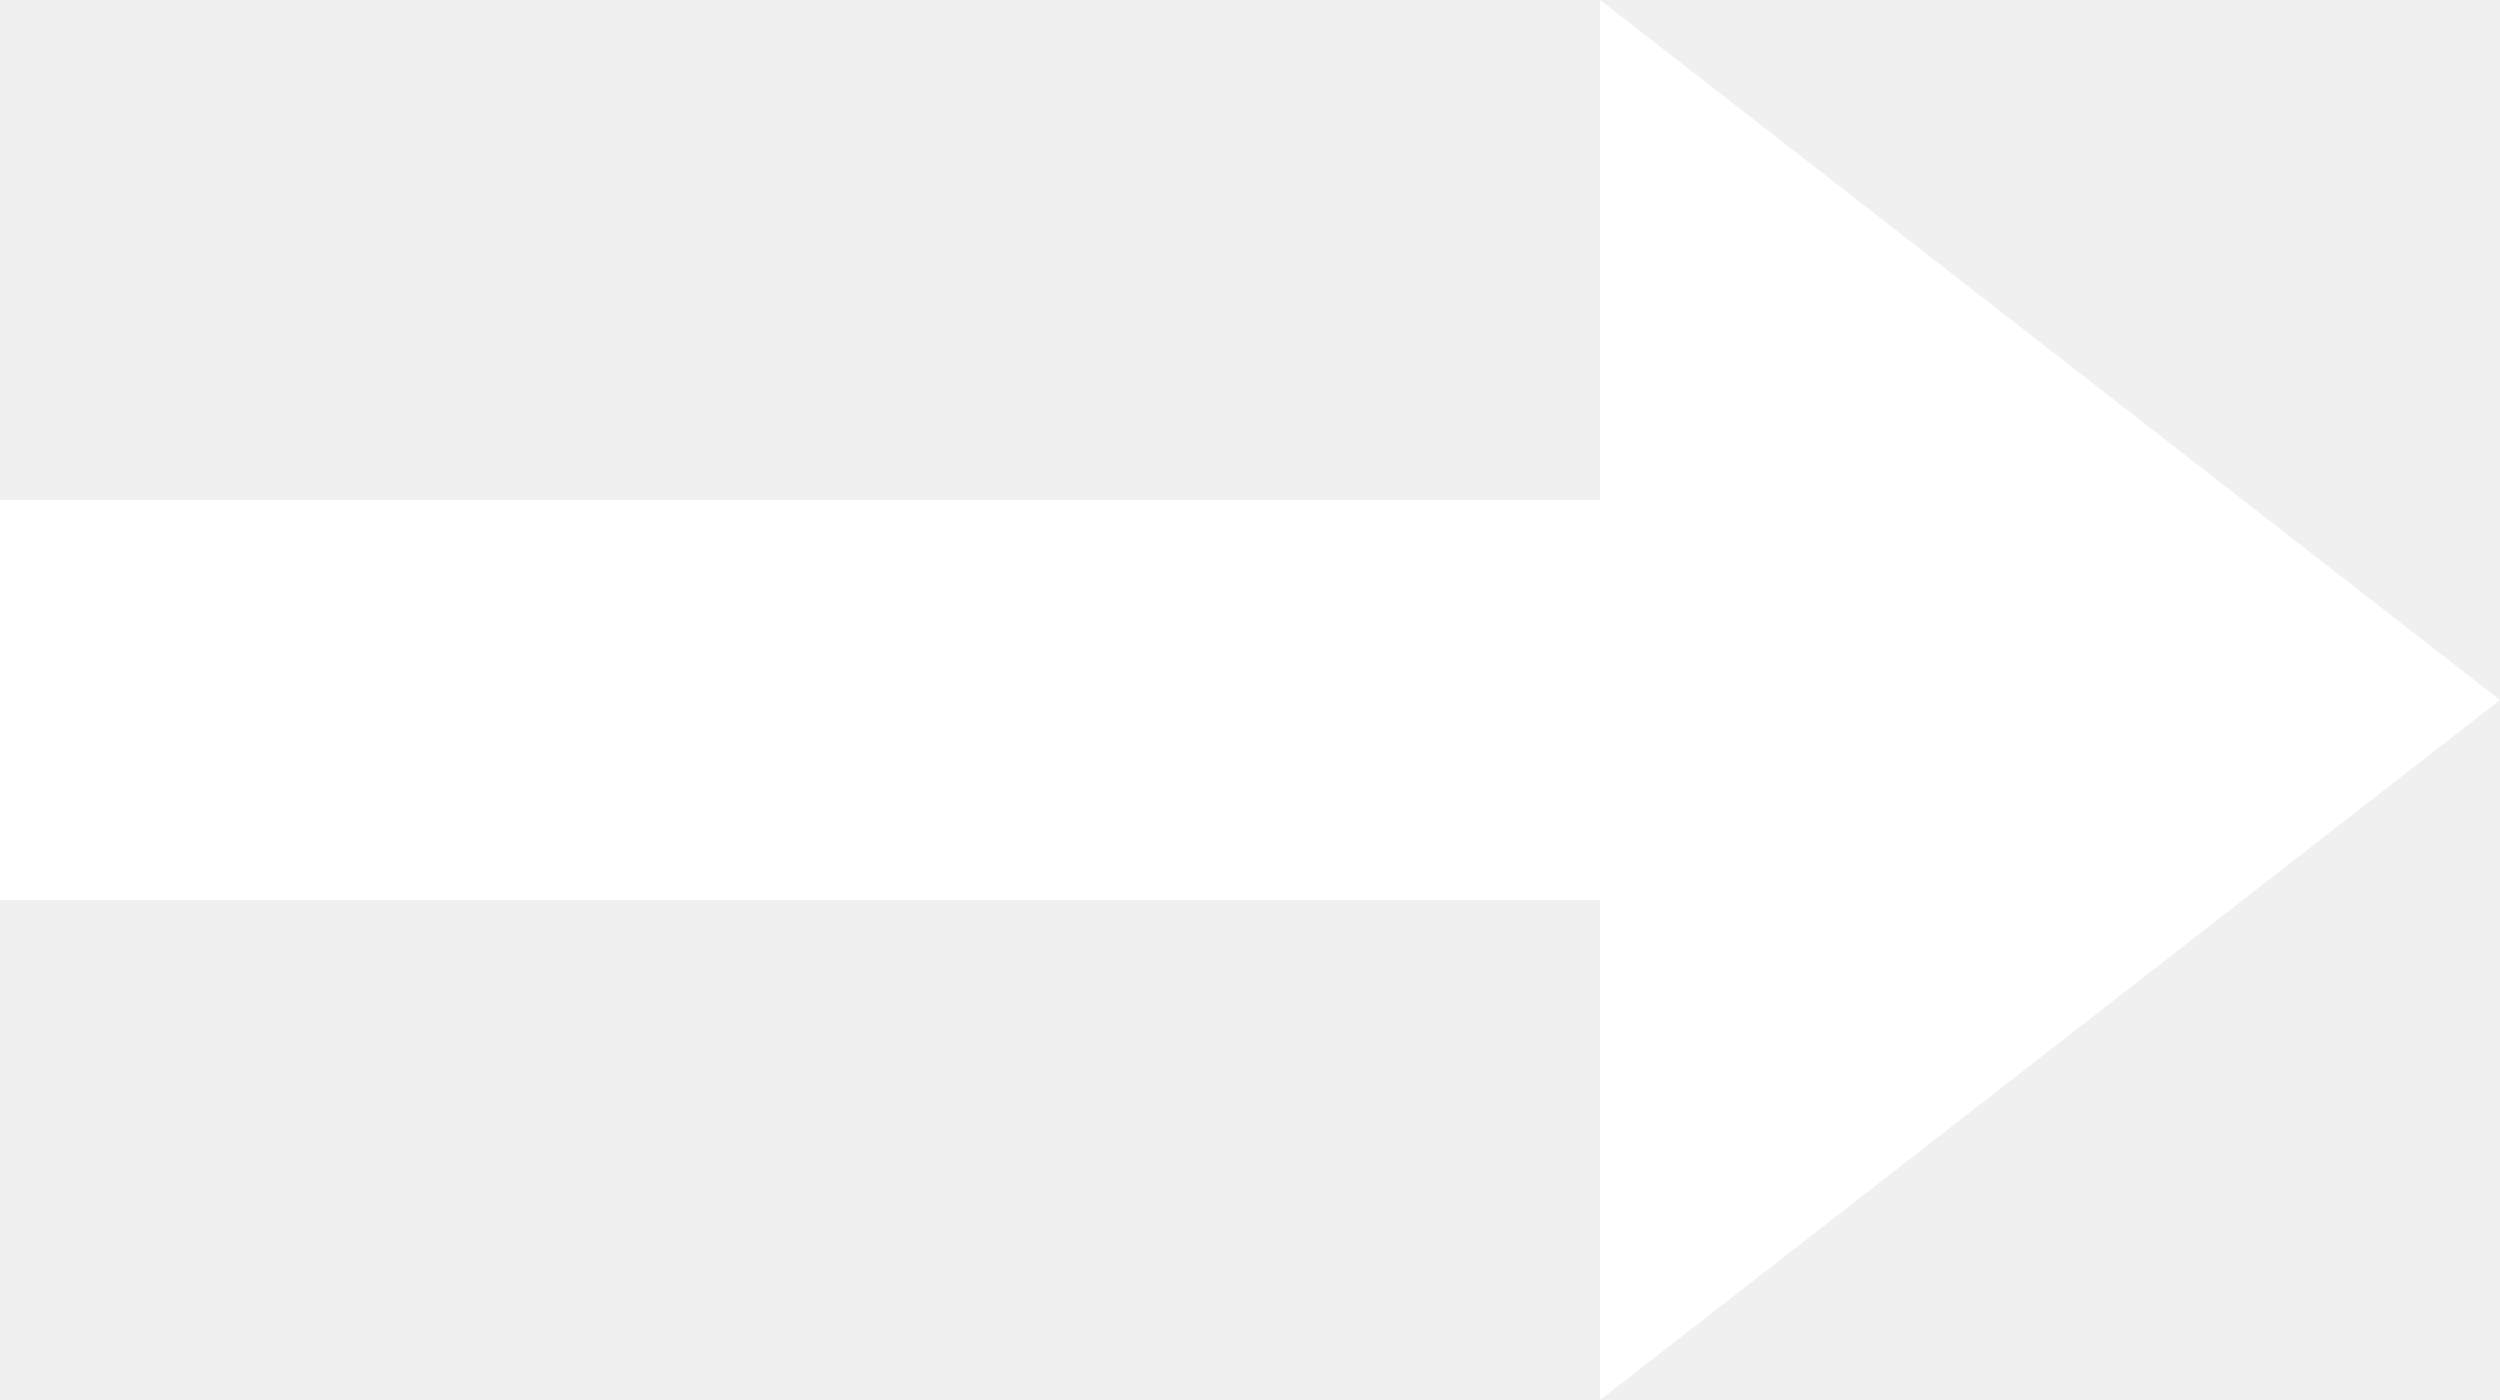
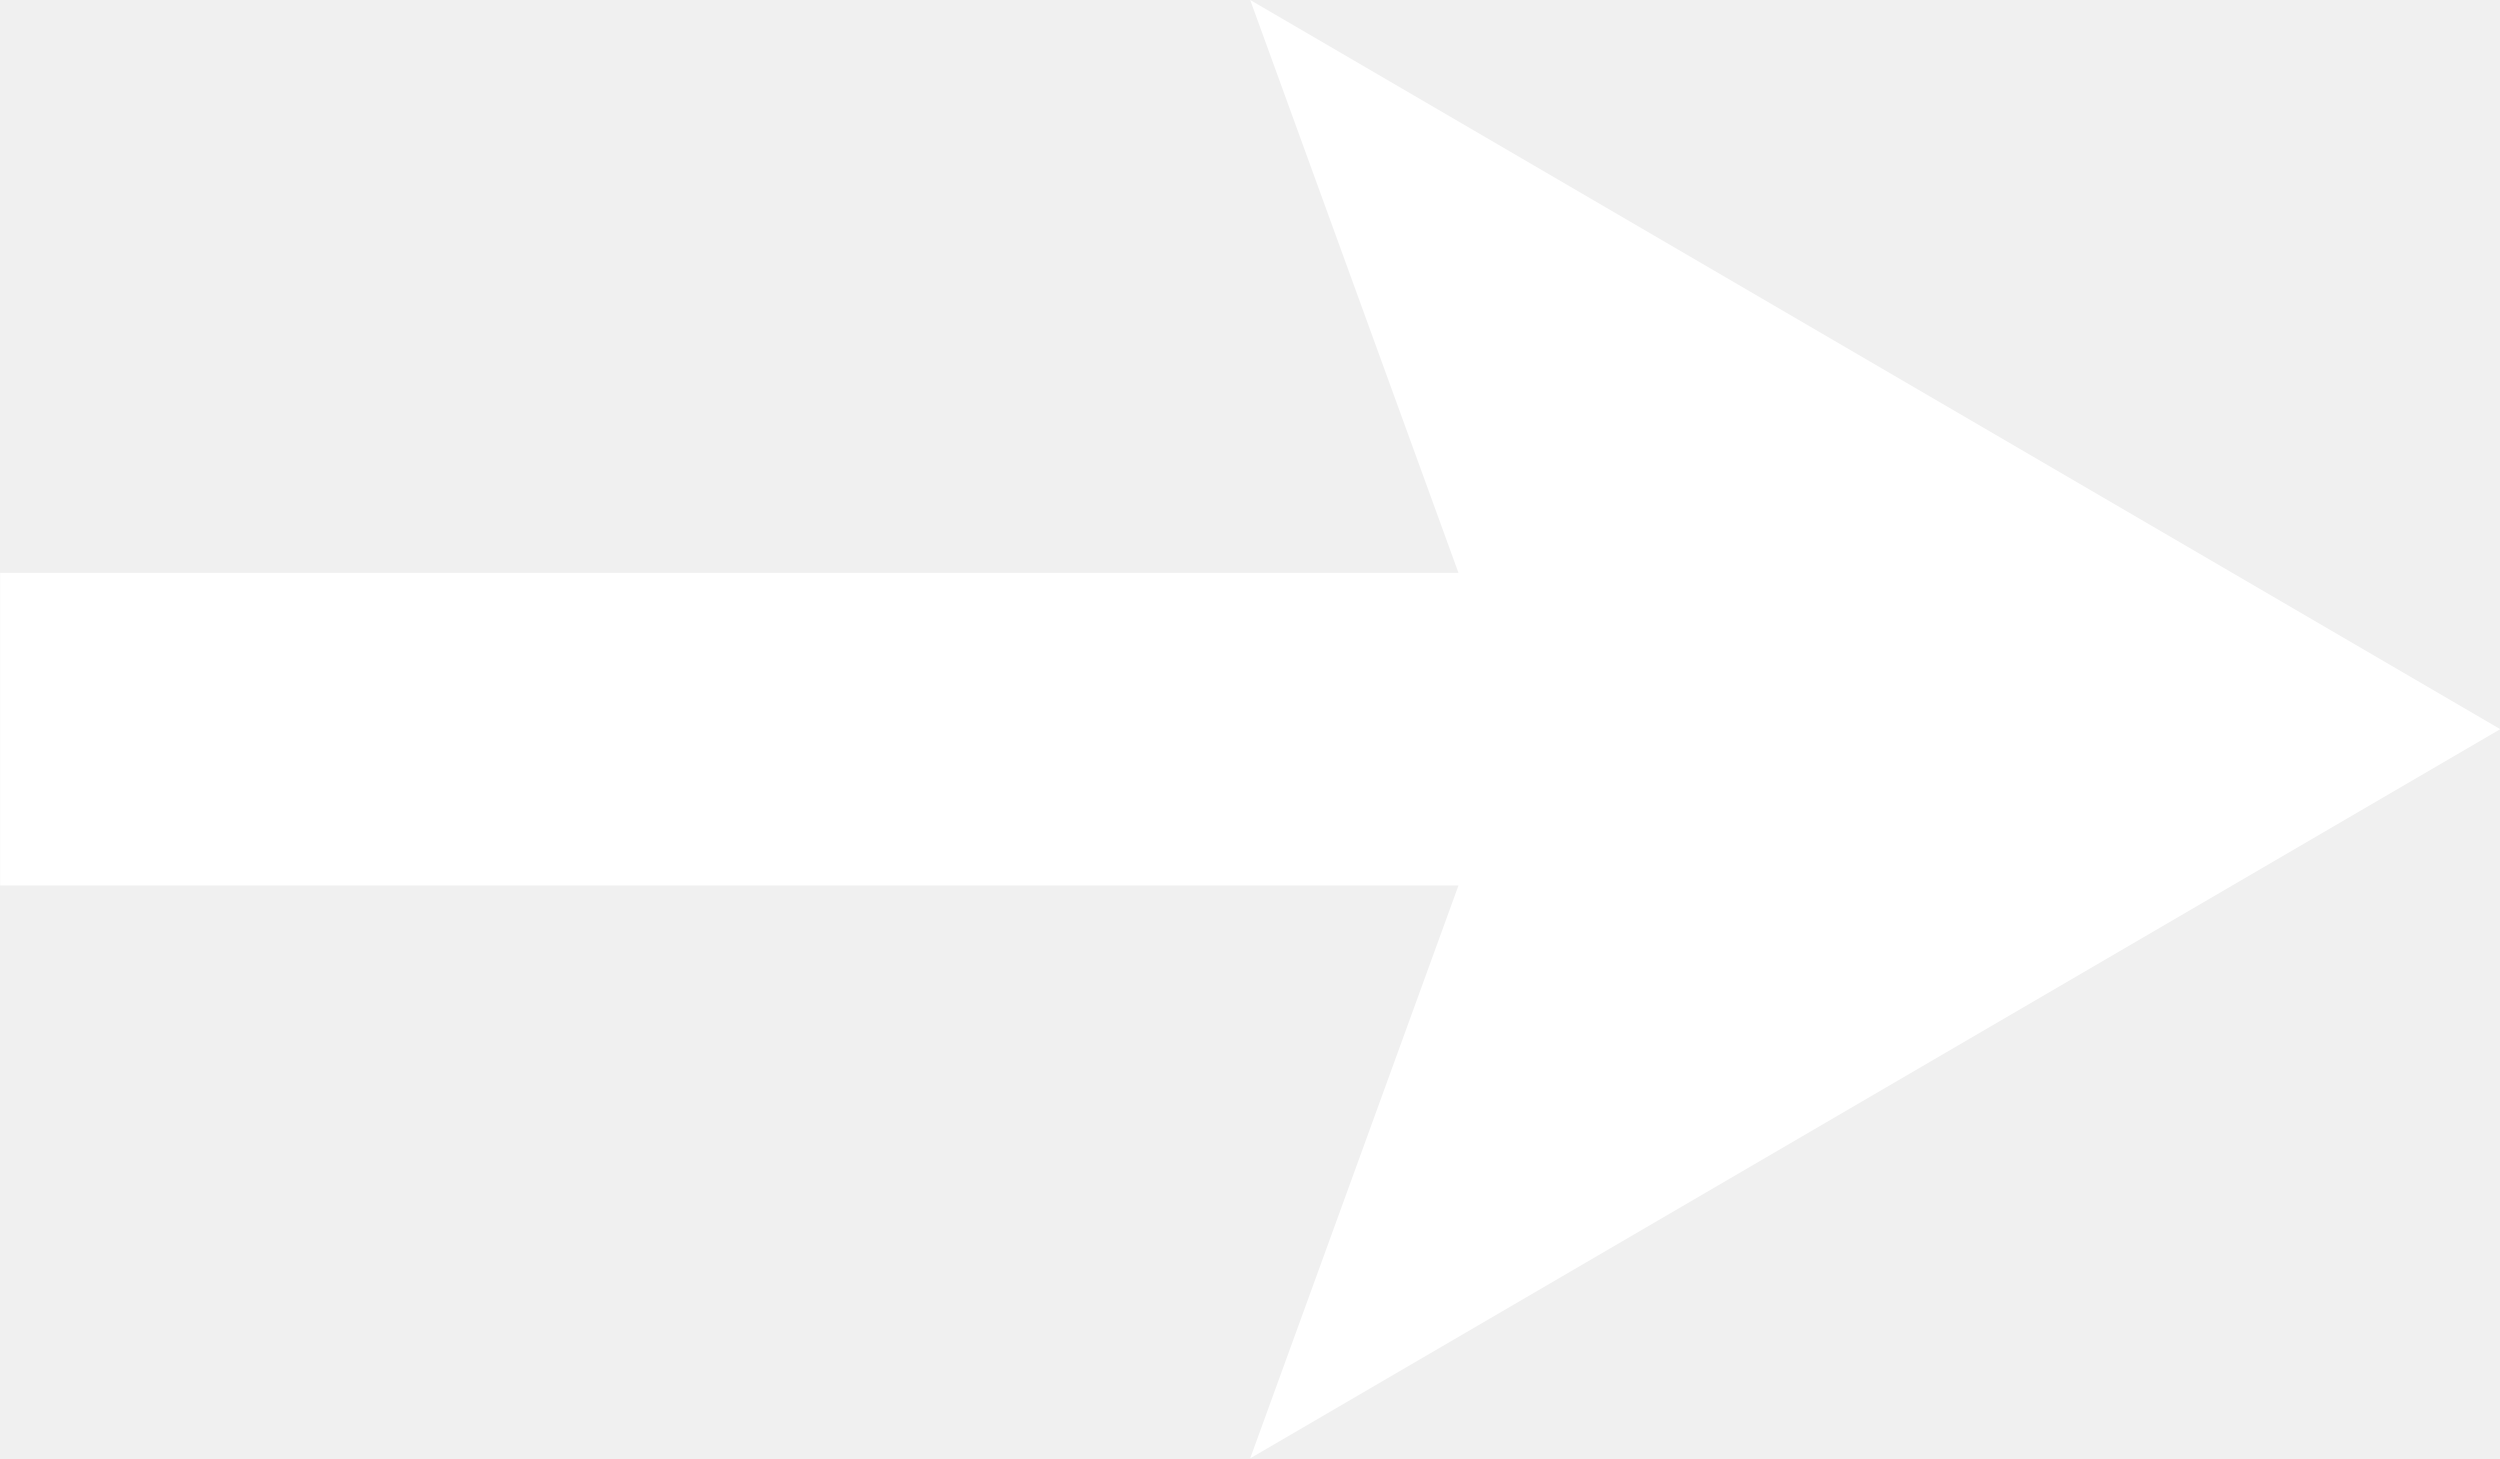
- <svg xmlns="http://www.w3.org/2000/svg" width="25" height="14" viewBox="0 0 6.614 3.704">
-   <path style="fill:#fff;stroke:#000;stroke-width:0" d="M 4.233,-2.02658e-4 4.233,1.323 0,1.323 v 1.058 h 4.233 v 1.323 l 2.381,-1.852 z" />
+ <svg xmlns="http://www.w3.org/2000/svg" width="24" height="14" viewBox="0 0 6.349 3.704">
+   <path style="fill:#fff;stroke:#000;stroke-width:0" d="M 3.175,1.1284117e-6 3.704,1.455 l -3.704,1.1e-6 -5e-7,0.794 H 3.704 L 3.175,3.704 6.35,1.852 Z" />
</svg>
